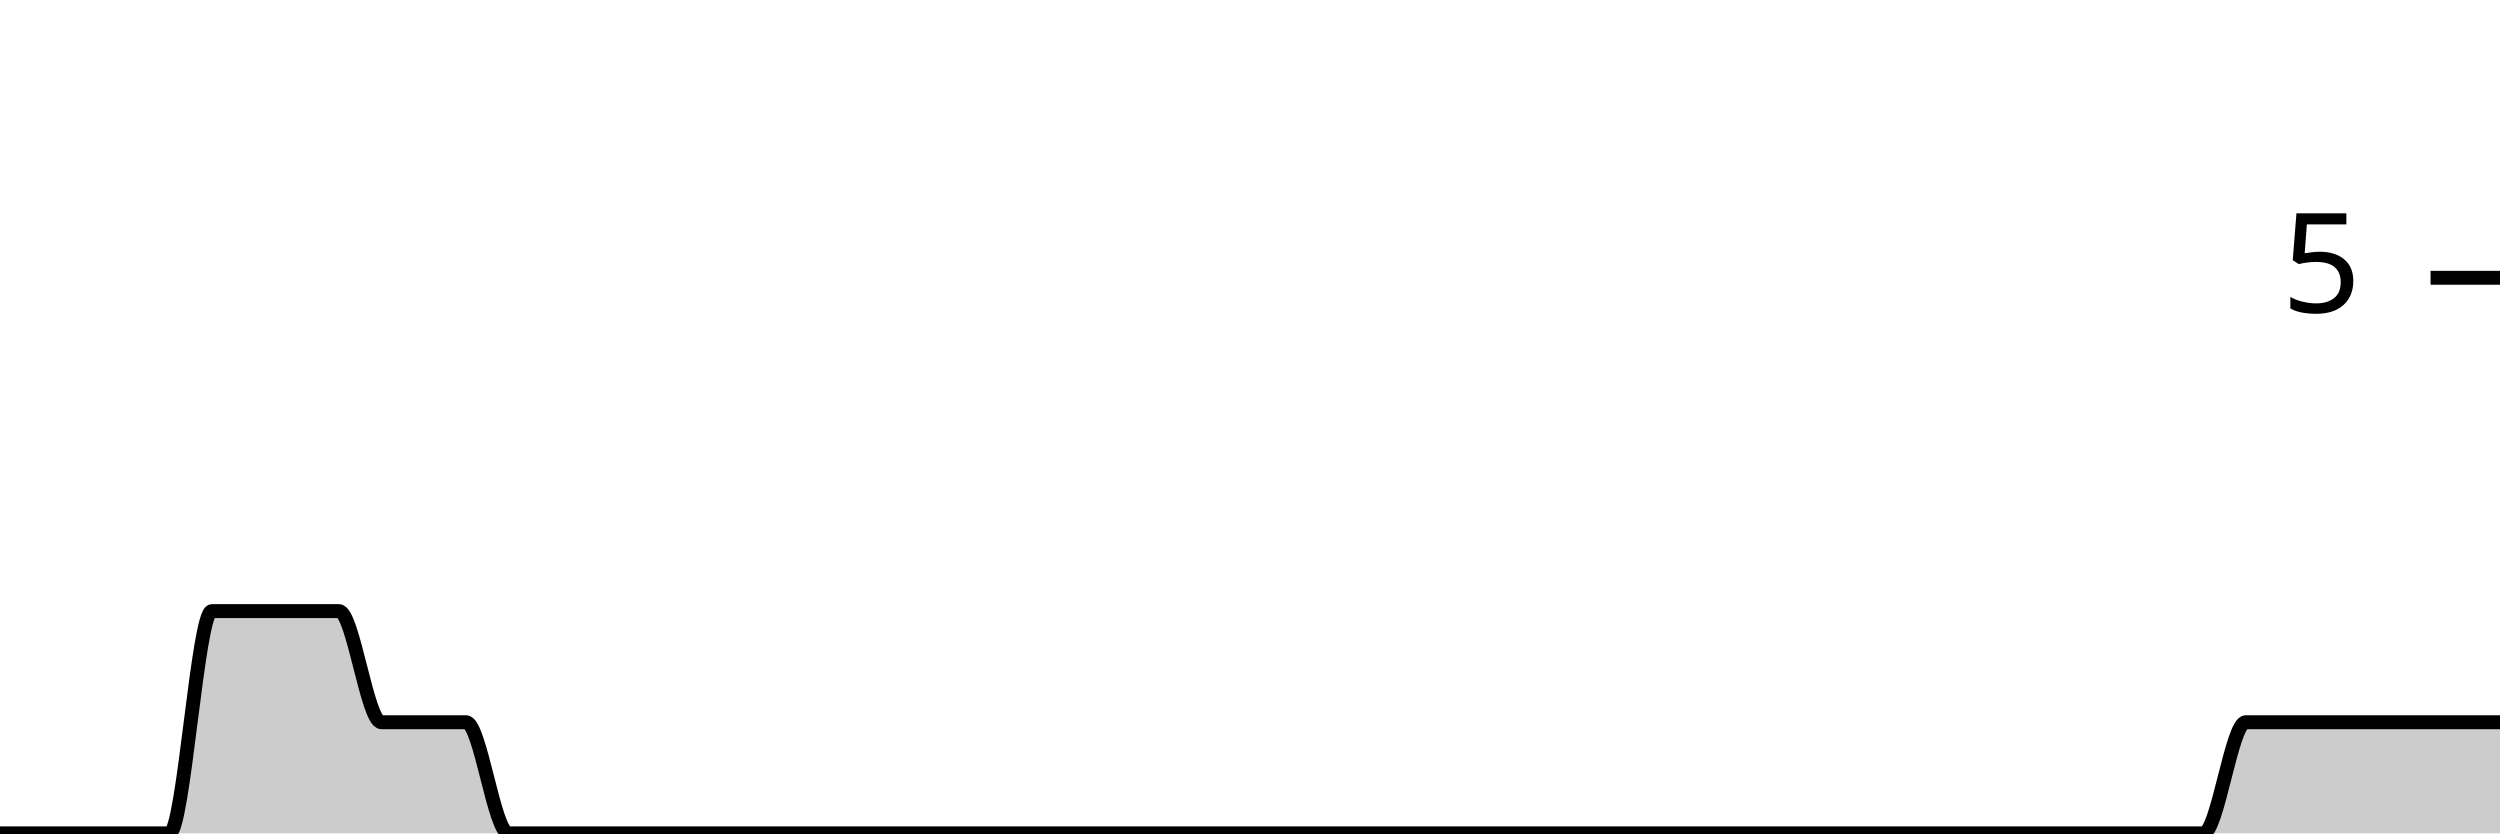
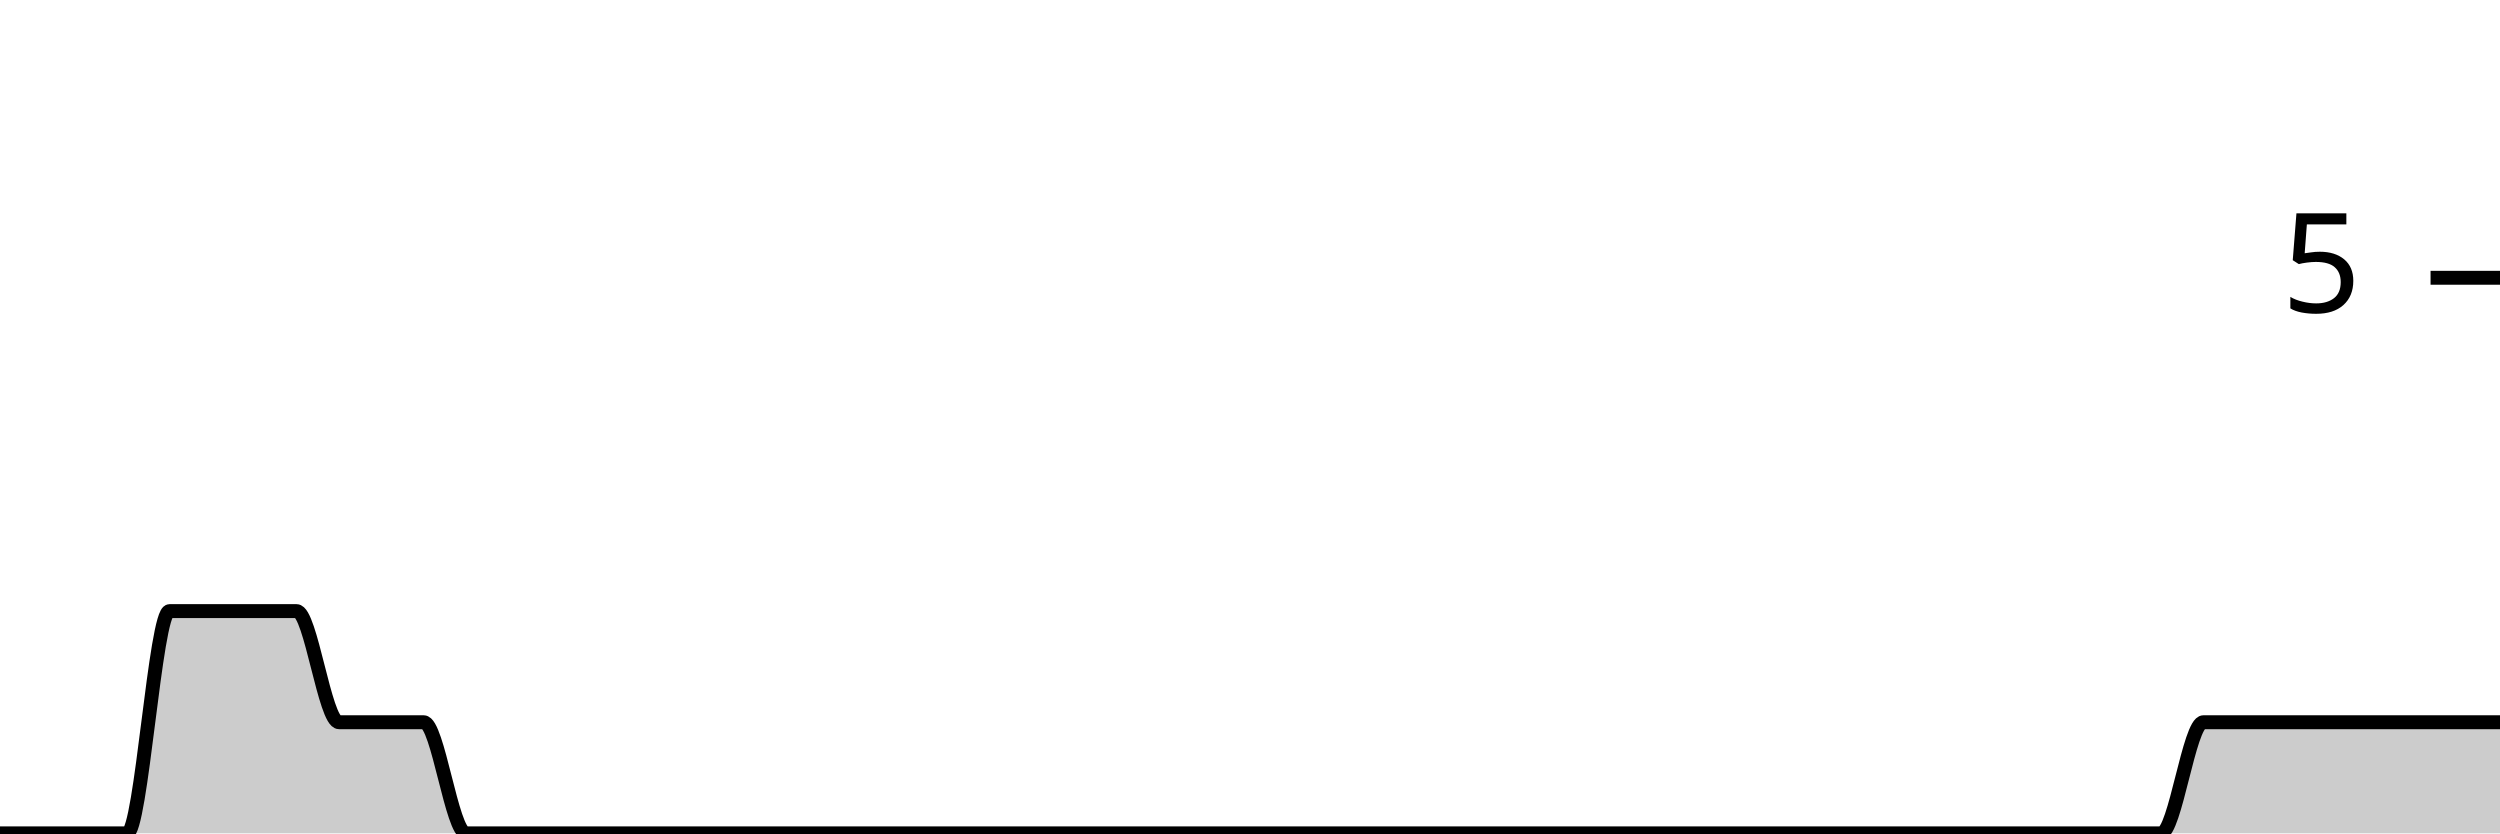
<svg xmlns="http://www.w3.org/2000/svg" viewBox="0 0 180 60">
  <g transform="translate(0,20)">
-     <path class="area" fill="rgba(0, 0, 0, 0.2)" d="M0,40C1.017,40,2.034,40,3.051,40C4.068,40,5.085,40,6.102,40C7.119,40,8.136,40,9.153,40C10.169,40,11.186,40,12.203,40C13.22,40,14.237,24,15.254,24C16.271,24,17.288,24,18.305,24C19.322,24,20.339,24,21.356,24C22.373,24,23.39,24,24.407,24C25.424,24,26.441,32,27.458,32C28.475,32,29.492,32,30.508,32C31.525,32,32.542,32,33.559,32C34.576,32,35.593,40,36.61,40C37.627,40,38.644,40,39.661,40C40.678,40,41.695,40,42.712,40C43.729,40,44.746,40,45.763,40C46.78,40,47.797,40,48.814,40C49.831,40,50.847,40,51.864,40C52.881,40,53.898,40,54.915,40C55.932,40,56.949,40,57.966,40C58.983,40,60,40,61.017,40C62.034,40,63.051,40,64.068,40C65.085,40,66.102,40,67.119,40C68.136,40,69.153,40,70.169,40C71.186,40,72.203,40,73.22,40C74.237,40,75.254,40,76.271,40C77.288,40,78.305,40,79.322,40C80.339,40,81.356,40,82.373,40C83.39,40,84.407,40,85.424,40C86.441,40,87.458,40,88.475,40C89.492,40,90.508,40,91.525,40C92.542,40,93.559,40,94.576,40C95.593,40,96.61,40,97.627,40C98.644,40,99.661,40,100.678,40C101.695,40,102.712,40,103.729,40C104.746,40,105.763,40,106.78,40C107.797,40,108.814,40,109.831,40C110.847,40,111.864,40,112.881,40C113.898,40,114.915,40,115.932,40C116.949,40,117.966,40,118.983,40C120,40,121.017,40,122.034,40C123.051,40,124.068,40,125.085,40C126.102,40,127.119,40,128.136,40C129.153,40,130.169,40,131.186,40C132.203,40,133.22,40,134.237,40C135.254,40,136.271,40,137.288,40C138.305,40,139.322,40,140.339,40C141.356,40,142.373,40,143.39,40C144.407,40,145.424,40,146.441,40C147.458,40,148.475,40,149.492,40C150.508,40,151.525,40,152.542,40C153.559,40,154.576,40,155.593,40C156.61,40,157.627,40,158.644,40C159.661,40,160.678,32,161.695,32C162.712,32,163.729,32,164.746,32C165.763,32,166.78,32,167.797,32C168.814,32,169.831,32,170.847,32C171.864,32,172.881,32,173.898,32C174.915,32,175.932,32,176.949,32C177.966,32,178.983,32,180,32L180,40C178.983,40,177.966,40,176.949,40C175.932,40,174.915,40,173.898,40C172.881,40,171.864,40,170.847,40C169.831,40,168.814,40,167.797,40C166.78,40,165.763,40,164.746,40C163.729,40,162.712,40,161.695,40C160.678,40,159.661,40,158.644,40C157.627,40,156.61,40,155.593,40C154.576,40,153.559,40,152.542,40C151.525,40,150.508,40,149.492,40C148.475,40,147.458,40,146.441,40C145.424,40,144.407,40,143.39,40C142.373,40,141.356,40,140.339,40C139.322,40,138.305,40,137.288,40C136.271,40,135.254,40,134.237,40C133.22,40,132.203,40,131.186,40C130.169,40,129.153,40,128.136,40C127.119,40,126.102,40,125.085,40C124.068,40,123.051,40,122.034,40C121.017,40,120,40,118.983,40C117.966,40,116.949,40,115.932,40C114.915,40,113.898,40,112.881,40C111.864,40,110.847,40,109.831,40C108.814,40,107.797,40,106.78,40C105.763,40,104.746,40,103.729,40C102.712,40,101.695,40,100.678,40C99.661,40,98.644,40,97.627,40C96.61,40,95.593,40,94.576,40C93.559,40,92.542,40,91.525,40C90.508,40,89.492,40,88.475,40C87.458,40,86.441,40,85.424,40C84.407,40,83.39,40,82.373,40C81.356,40,80.339,40,79.322,40C78.305,40,77.288,40,76.271,40C75.254,40,74.237,40,73.22,40C72.203,40,71.186,40,70.169,40C69.153,40,68.136,40,67.119,40C66.102,40,65.085,40,64.068,40C63.051,40,62.034,40,61.017,40C60,40,58.983,40,57.966,40C56.949,40,55.932,40,54.915,40C53.898,40,52.881,40,51.864,40C50.847,40,49.831,40,48.814,40C47.797,40,46.78,40,45.763,40C44.746,40,43.729,40,42.712,40C41.695,40,40.678,40,39.661,40C38.644,40,37.627,40,36.61,40C35.593,40,34.576,40,33.559,40C32.542,40,31.525,40,30.508,40C29.492,40,28.475,40,27.458,40C26.441,40,25.424,40,24.407,40C23.39,40,22.373,40,21.356,40C20.339,40,19.322,40,18.305,40C17.288,40,16.271,40,15.254,40C14.237,40,13.22,40,12.203,40C11.186,40,10.169,40,9.153,40C8.136,40,7.119,40,6.102,40C5.085,40,4.068,40,3.051,40C2.034,40,1.017,40,0,40Z" />
-     <path class="line" stroke="black" fill="none" d="M0,40C1.017,40,2.034,40,3.051,40C4.068,40,5.085,40,6.102,40C7.119,40,8.136,40,9.153,40C10.169,40,11.186,40,12.203,40C13.22,40,14.237,24,15.254,24C16.271,24,17.288,24,18.305,24C19.322,24,20.339,24,21.356,24C22.373,24,23.39,24,24.407,24C25.424,24,26.441,32,27.458,32C28.475,32,29.492,32,30.508,32C31.525,32,32.542,32,33.559,32C34.576,32,35.593,40,36.61,40C37.627,40,38.644,40,39.661,40C40.678,40,41.695,40,42.712,40C43.729,40,44.746,40,45.763,40C46.78,40,47.797,40,48.814,40C49.831,40,50.847,40,51.864,40C52.881,40,53.898,40,54.915,40C55.932,40,56.949,40,57.966,40C58.983,40,60,40,61.017,40C62.034,40,63.051,40,64.068,40C65.085,40,66.102,40,67.119,40C68.136,40,69.153,40,70.169,40C71.186,40,72.203,40,73.22,40C74.237,40,75.254,40,76.271,40C77.288,40,78.305,40,79.322,40C80.339,40,81.356,40,82.373,40C83.39,40,84.407,40,85.424,40C86.441,40,87.458,40,88.475,40C89.492,40,90.508,40,91.525,40C92.542,40,93.559,40,94.576,40C95.593,40,96.61,40,97.627,40C98.644,40,99.661,40,100.678,40C101.695,40,102.712,40,103.729,40C104.746,40,105.763,40,106.78,40C107.797,40,108.814,40,109.831,40C110.847,40,111.864,40,112.881,40C113.898,40,114.915,40,115.932,40C116.949,40,117.966,40,118.983,40C120,40,121.017,40,122.034,40C123.051,40,124.068,40,125.085,40C126.102,40,127.119,40,128.136,40C129.153,40,130.169,40,131.186,40C132.203,40,133.22,40,134.237,40C135.254,40,136.271,40,137.288,40C138.305,40,139.322,40,140.339,40C141.356,40,142.373,40,143.39,40C144.407,40,145.424,40,146.441,40C147.458,40,148.475,40,149.492,40C150.508,40,151.525,40,152.542,40C153.559,40,154.576,40,155.593,40C156.61,40,157.627,40,158.644,40C159.661,40,160.678,32,161.695,32C162.712,32,163.729,32,164.746,32C165.763,32,166.78,32,167.797,32C168.814,32,169.831,32,170.847,32C171.864,32,172.881,32,173.898,32C174.915,32,175.932,32,176.949,32C177.966,32,178.983,32,180,32" />
+     <path class="area" fill="rgba(0, 0, 0, 0.2)" d="M0,40C1.017,40,2.034,40,3.051,40C4.068,40,5.085,40,6.102,40C7.119,40,8.136,40,9.153,40C10.169,40,11.186,24,12.203,24C13.22,24,14.237,24,15.254,24C16.271,24,17.288,24,18.305,24C19.322,24,20.339,24,21.356,24C22.373,24,23.39,32,24.407,32C25.424,32,26.441,32,27.458,32C28.475,32,29.492,32,30.508,32C31.525,32,32.542,40,33.559,40C34.576,40,35.593,40,36.61,40C37.627,40,38.644,40,39.661,40C40.678,40,41.695,40,42.712,40C43.729,40,44.746,40,45.763,40C46.78,40,47.797,40,48.814,40C49.831,40,50.847,40,51.864,40C52.881,40,53.898,40,54.915,40C55.932,40,56.949,40,57.966,40C58.983,40,60,40,61.017,40C62.034,40,63.051,40,64.068,40C65.085,40,66.102,40,67.119,40C68.136,40,69.153,40,70.169,40C71.186,40,72.203,40,73.22,40C74.237,40,75.254,40,76.271,40C77.288,40,78.305,40,79.322,40C80.339,40,81.356,40,82.373,40C83.39,40,84.407,40,85.424,40C86.441,40,87.458,40,88.475,40C89.492,40,90.508,40,91.525,40C92.542,40,93.559,40,94.576,40C95.593,40,96.61,40,97.627,40C98.644,40,99.661,40,100.678,40C101.695,40,102.712,40,103.729,40C104.746,40,105.763,40,106.78,40C107.797,40,108.814,40,109.831,40C110.847,40,111.864,40,112.881,40C113.898,40,114.915,40,115.932,40C116.949,40,117.966,40,118.983,40C120,40,121.017,40,122.034,40C123.051,40,124.068,40,125.085,40C126.102,40,127.119,40,128.136,40C129.153,40,130.169,40,131.186,40C132.203,40,133.22,40,134.237,40C135.254,40,136.271,40,137.288,40C138.305,40,139.322,40,140.339,40C141.356,40,142.373,40,143.39,40C144.407,40,145.424,40,146.441,40C147.458,40,148.475,40,149.492,40C150.508,40,151.525,40,152.542,40C153.559,40,154.576,40,155.593,40C156.61,40,157.627,32,158.644,32C159.661,32,160.678,32,161.695,32C162.712,32,163.729,32,164.746,32C165.763,32,166.78,32,167.797,32C168.814,32,169.831,32,170.847,32C171.864,32,172.881,32,173.898,32C174.915,32,175.932,32,176.949,32C177.966,32,178.983,32,180,32L180,40C178.983,40,177.966,40,176.949,40C175.932,40,174.915,40,173.898,40C172.881,40,171.864,40,170.847,40C169.831,40,168.814,40,167.797,40C166.78,40,165.763,40,164.746,40C163.729,40,162.712,40,161.695,40C160.678,40,159.661,40,158.644,40C157.627,40,156.61,40,155.593,40C154.576,40,153.559,40,152.542,40C151.525,40,150.508,40,149.492,40C148.475,40,147.458,40,146.441,40C145.424,40,144.407,40,143.39,40C142.373,40,141.356,40,140.339,40C139.322,40,138.305,40,137.288,40C136.271,40,135.254,40,134.237,40C133.22,40,132.203,40,131.186,40C130.169,40,129.153,40,128.136,40C127.119,40,126.102,40,125.085,40C124.068,40,123.051,40,122.034,40C121.017,40,120,40,118.983,40C117.966,40,116.949,40,115.932,40C114.915,40,113.898,40,112.881,40C111.864,40,110.847,40,109.831,40C108.814,40,107.797,40,106.78,40C105.763,40,104.746,40,103.729,40C102.712,40,101.695,40,100.678,40C99.661,40,98.644,40,97.627,40C96.61,40,95.593,40,94.576,40C93.559,40,92.542,40,91.525,40C90.508,40,89.492,40,88.475,40C87.458,40,86.441,40,85.424,40C84.407,40,83.39,40,82.373,40C81.356,40,80.339,40,79.322,40C78.305,40,77.288,40,76.271,40C75.254,40,74.237,40,73.22,40C72.203,40,71.186,40,70.169,40C69.153,40,68.136,40,67.119,40C66.102,40,65.085,40,64.068,40C63.051,40,62.034,40,61.017,40C60,40,58.983,40,57.966,40C56.949,40,55.932,40,54.915,40C53.898,40,52.881,40,51.864,40C50.847,40,49.831,40,48.814,40C47.797,40,46.78,40,45.763,40C44.746,40,43.729,40,42.712,40C41.695,40,40.678,40,39.661,40C38.644,40,37.627,40,36.61,40C35.593,40,34.576,40,33.559,40C32.542,40,31.525,40,30.508,40C29.492,40,28.475,40,27.458,40C26.441,40,25.424,40,24.407,40C23.39,40,22.373,40,21.356,40C20.339,40,19.322,40,18.305,40C17.288,40,16.271,40,15.254,40C14.237,40,13.22,40,12.203,40C11.186,40,10.169,40,9.153,40C8.136,40,7.119,40,6.102,40C5.085,40,4.068,40,3.051,40C2.034,40,1.017,40,0,40Z" />
+     <path class="line" stroke="black" fill="none" d="M0,40C1.017,40,2.034,40,3.051,40C4.068,40,5.085,40,6.102,40C7.119,40,8.136,40,9.153,40C10.169,40,11.186,24,12.203,24C13.22,24,14.237,24,15.254,24C16.271,24,17.288,24,18.305,24C19.322,24,20.339,24,21.356,24C22.373,24,23.39,32,24.407,32C25.424,32,26.441,32,27.458,32C28.475,32,29.492,32,30.508,32C31.525,32,32.542,40,33.559,40C34.576,40,35.593,40,36.61,40C37.627,40,38.644,40,39.661,40C40.678,40,41.695,40,42.712,40C43.729,40,44.746,40,45.763,40C46.78,40,47.797,40,48.814,40C49.831,40,50.847,40,51.864,40C52.881,40,53.898,40,54.915,40C55.932,40,56.949,40,57.966,40C58.983,40,60,40,61.017,40C62.034,40,63.051,40,64.068,40C65.085,40,66.102,40,67.119,40C68.136,40,69.153,40,70.169,40C71.186,40,72.203,40,73.22,40C74.237,40,75.254,40,76.271,40C77.288,40,78.305,40,79.322,40C80.339,40,81.356,40,82.373,40C83.39,40,84.407,40,85.424,40C86.441,40,87.458,40,88.475,40C89.492,40,90.508,40,91.525,40C92.542,40,93.559,40,94.576,40C95.593,40,96.61,40,97.627,40C98.644,40,99.661,40,100.678,40C101.695,40,102.712,40,103.729,40C104.746,40,105.763,40,106.78,40C107.797,40,108.814,40,109.831,40C110.847,40,111.864,40,112.881,40C113.898,40,114.915,40,115.932,40C116.949,40,117.966,40,118.983,40C120,40,121.017,40,122.034,40C123.051,40,124.068,40,125.085,40C126.102,40,127.119,40,128.136,40C129.153,40,130.169,40,131.186,40C132.203,40,133.22,40,134.237,40C135.254,40,136.271,40,137.288,40C138.305,40,139.322,40,140.339,40C141.356,40,142.373,40,143.39,40C144.407,40,145.424,40,146.441,40C147.458,40,148.475,40,149.492,40C150.508,40,151.525,40,152.542,40C153.559,40,154.576,40,155.593,40C156.61,40,157.627,32,158.644,32C159.661,32,160.678,32,161.695,32C162.712,32,163.729,32,164.746,32C165.763,32,166.78,32,167.797,32C168.814,32,169.831,32,170.847,32C171.864,32,172.881,32,173.898,32C174.915,32,175.932,32,176.949,32C177.966,32,178.983,32,180,32" />
    <path class="axis-ceiling" stroke-width="1" stroke="black" fill="none" d="M175,0L180,0" />
    <text class="axis-ceiling-label" font-family="sans-serif" text-anchor="end" font-size="10px" x="170" y="2.5">5</text>
  </g>
</svg>
